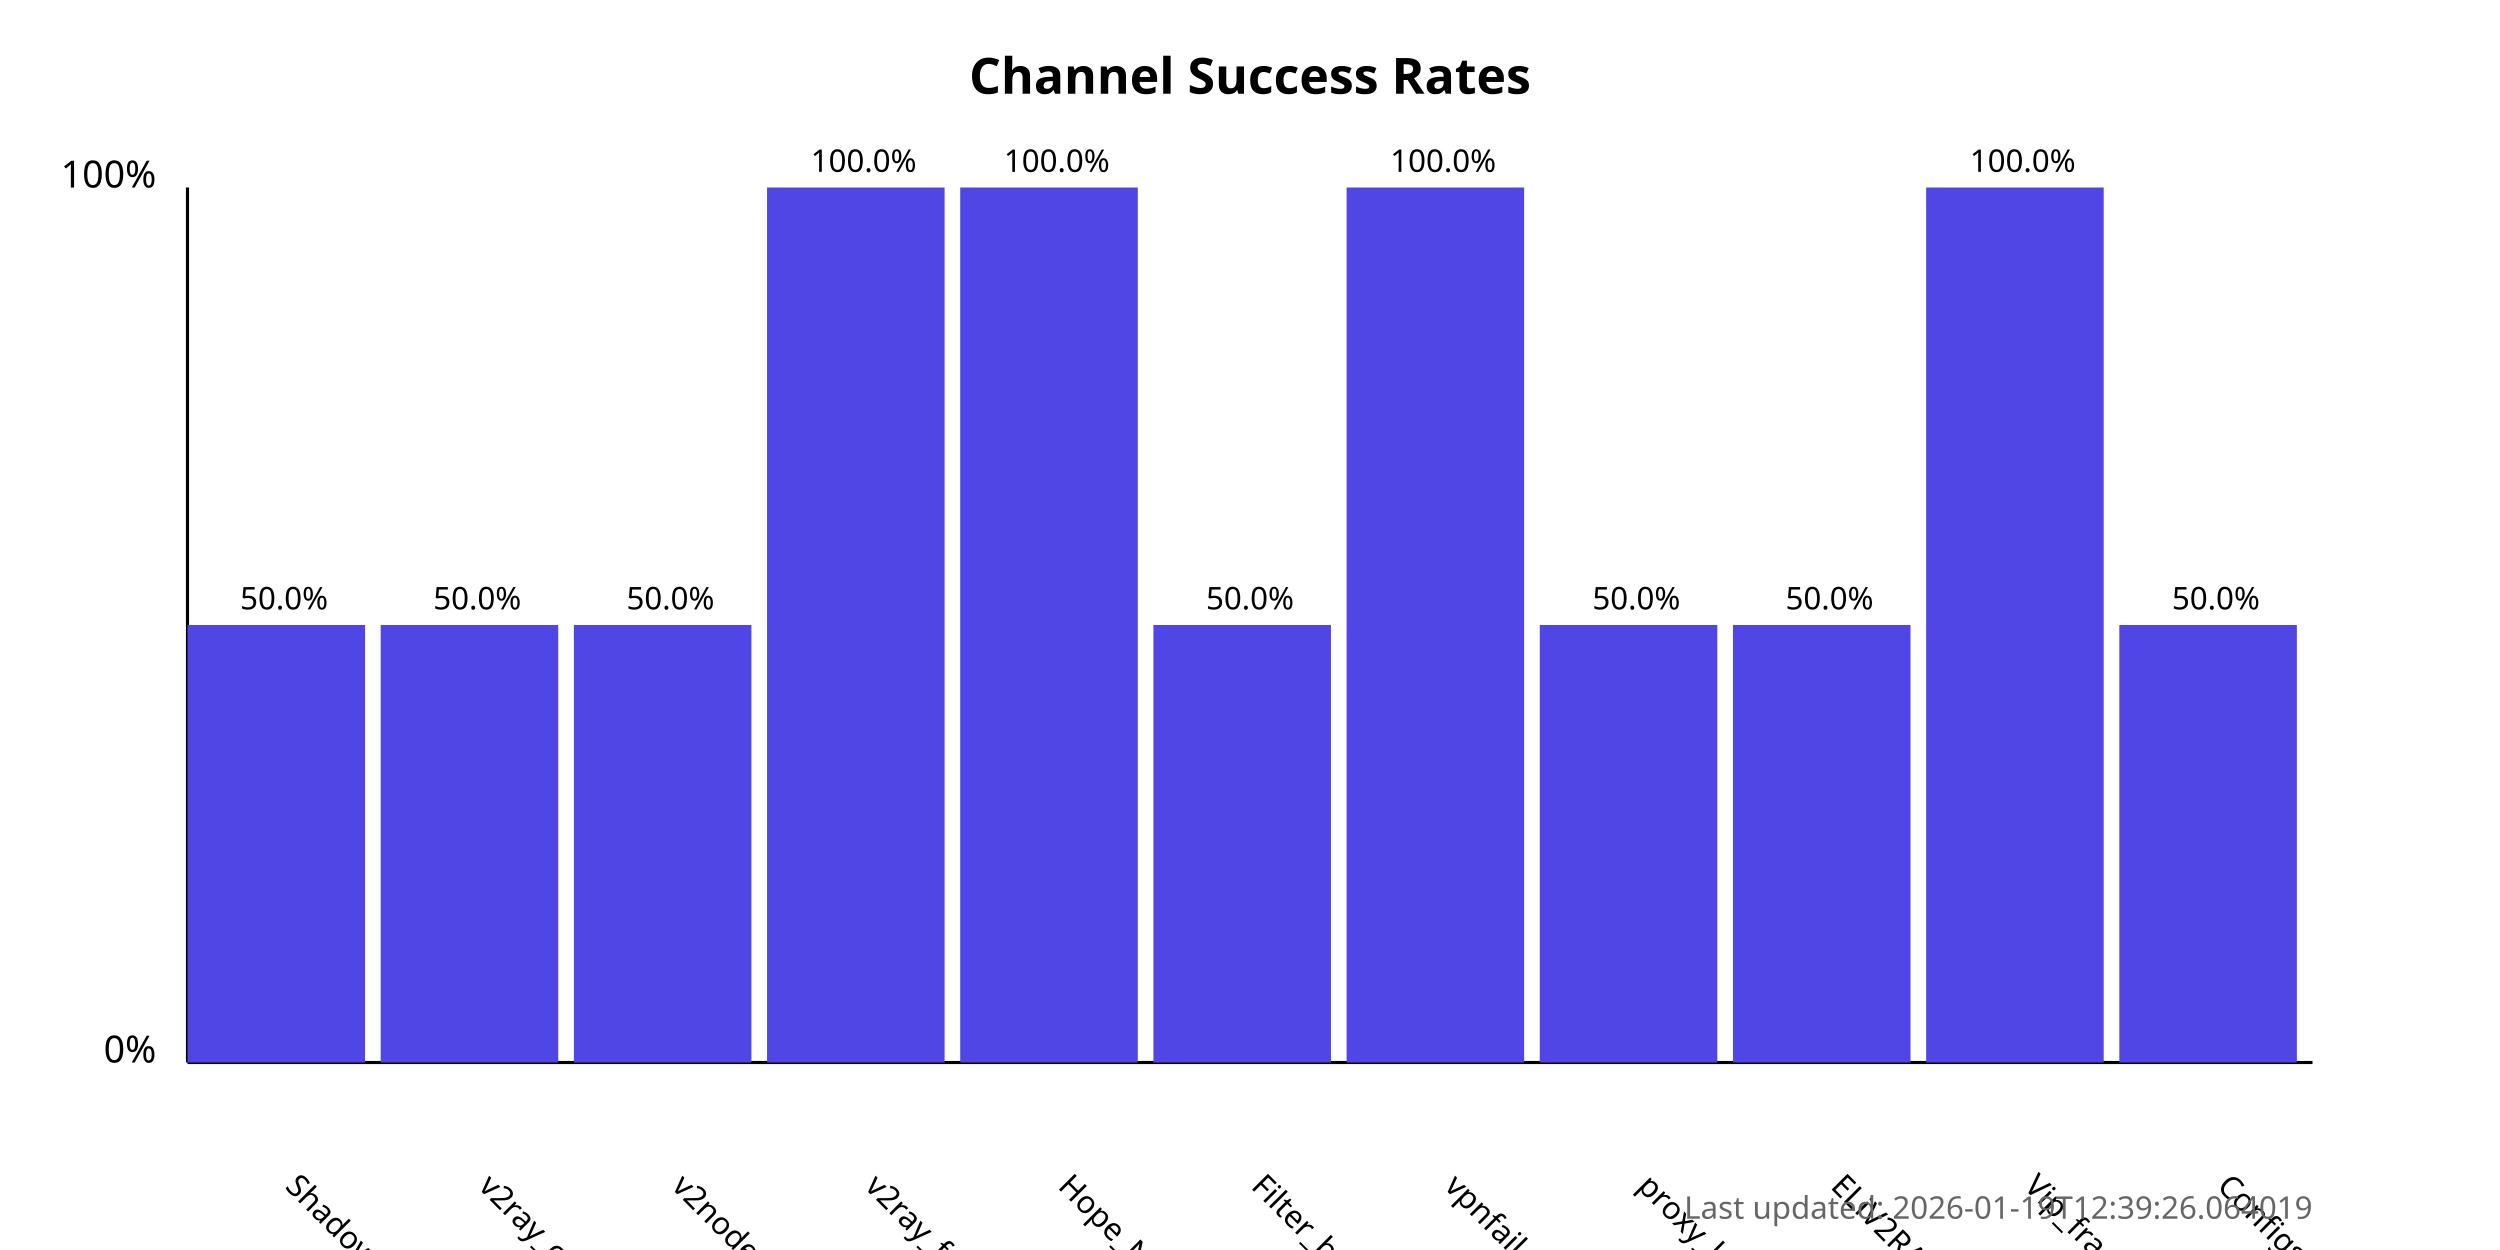
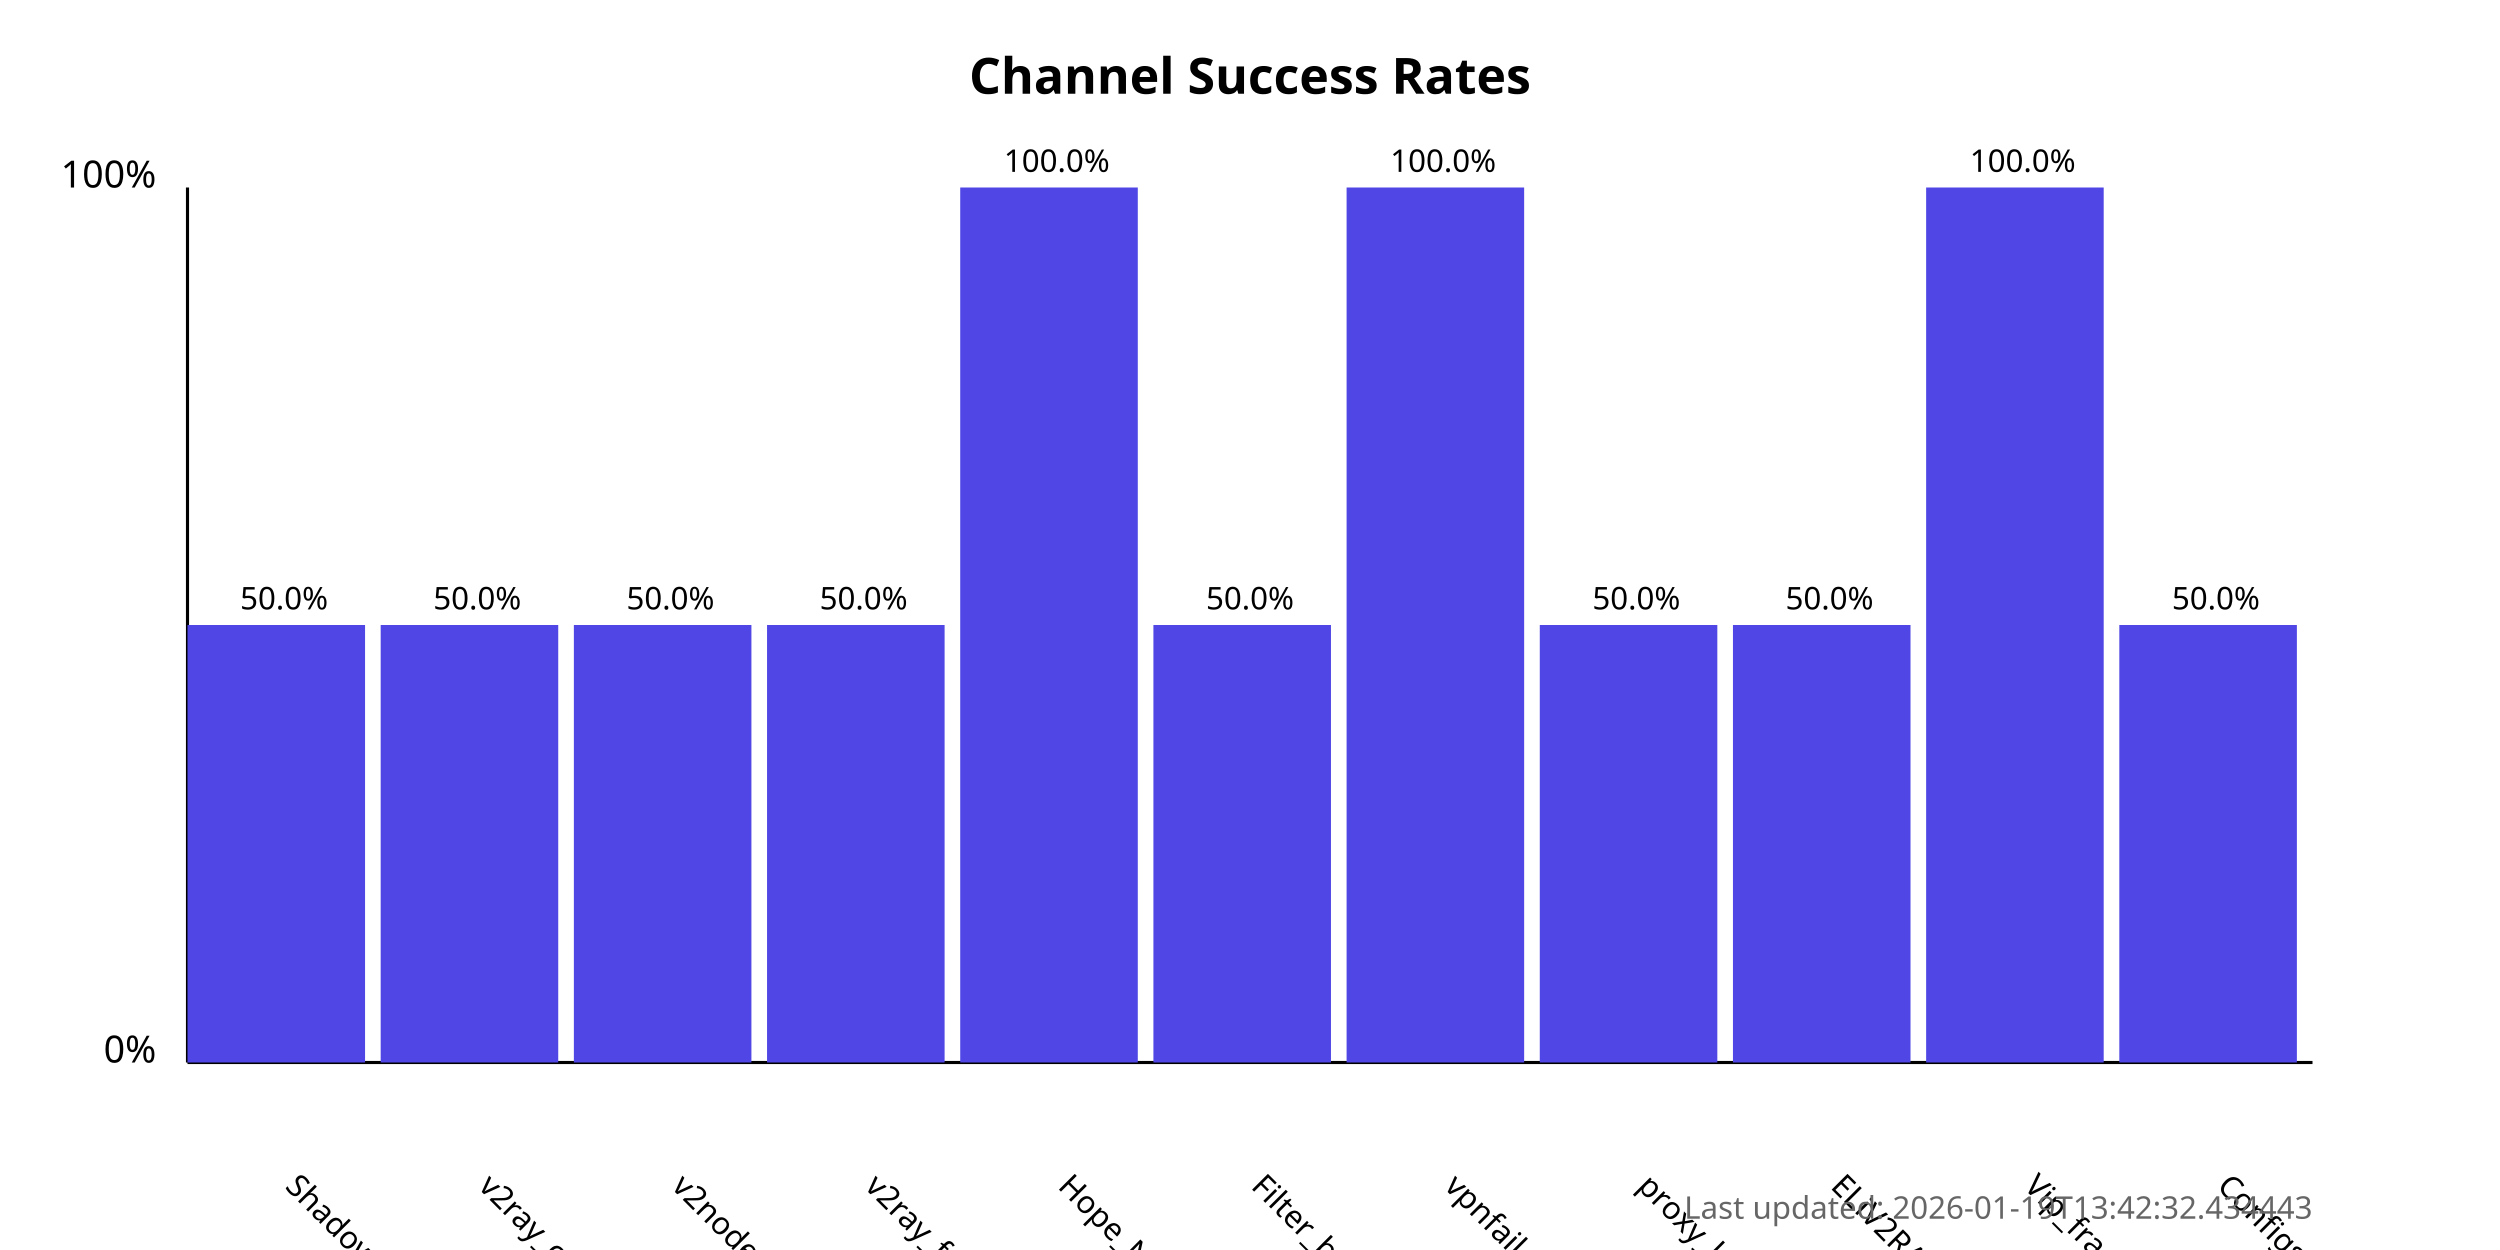
<svg xmlns="http://www.w3.org/2000/svg" width="800" height="400">
  <style>
            .chart-title { font: bold 16px sans-serif; }
            .axis-label { font: 12px sans-serif; }
            .tick-label { font: 10px sans-serif; }
            .bar { fill: #4f46e5; }
            .bar:hover { fill: #6366f1; }
            .timestamp { font: 10px sans-serif; fill: #666; }
        </style>
  <text x="400.0" y="30" text-anchor="middle" class="chart-title">
            Channel Success Rates
        </text>
  <line x1="60" y1="340" x2="60" y2="60" stroke="black" stroke-width="1" />
  <line x1="60" y1="340" x2="740" y2="340" stroke="black" stroke-width="1" />
  <text x="50" y="340" text-anchor="end" class="axis-label">0%</text>
  <text x="50" y="60" text-anchor="end" class="axis-label">100%</text>
  <g>
    <rect x="60" y="200.0" width="56.818" height="140.0" class="bar" />
    <text x="90.909" y="380" transform="rotate(45, 90.90909, 380)" text-anchor="start" class="tick-label">
                ShadowProxy66
            </text>
    <text x="90.909" y="195.0" text-anchor="middle" class="tick-label">
                50.0%
            </text>
  </g>
  <g>
    <rect x="121.818" y="200.0" width="56.818" height="140.0" class="bar" />
    <text x="152.727" y="380" transform="rotate(45, 152.7273, 380)" text-anchor="start" class="tick-label">
                v2ray_configs_pool
            </text>
    <text x="152.727" y="195.0" text-anchor="middle" class="tick-label">
                50.0%
            </text>
  </g>
  <g>
    <rect x="183.636" y="200.0" width="56.818" height="140.0" class="bar" />
    <text x="214.545" y="380" transform="rotate(45, 214.5455, 380)" text-anchor="start" class="tick-label">
                v2nodes
            </text>
    <text x="214.545" y="195.0" text-anchor="middle" class="tick-label">
                50.0%
            </text>
  </g>
  <g>
-     <rect x="245.455" y="60.0" width="56.818" height="280.0" class="bar" />
+     <rect x="245.455" y="200.0" width="56.818" height="140.0" class="bar" />
    <text x="276.364" y="380" transform="rotate(45, 276.3636, 380)" text-anchor="start" class="tick-label">
                v2ray_free_conf
            </text>
-     <text x="276.364" y="55.0" text-anchor="middle" class="tick-label">
-                 100.0%
+     <text x="276.364" y="195.0" text-anchor="middle" class="tick-label">
+                 50.0%
            </text>
  </g>
  <g>
    <rect x="307.273" y="60.0" width="56.818" height="280.0" class="bar" />
    <text x="338.182" y="380" transform="rotate(45, 338.1818, 380)" text-anchor="start" class="tick-label">
                Hope_Net
            </text>
    <text x="338.182" y="55.0" text-anchor="middle" class="tick-label">
                100.0%
            </text>
  </g>
  <g>
    <rect x="369.091" y="200.0" width="56.818" height="140.0" class="bar" />
    <text x="400.0" y="380" transform="rotate(45, 400.0, 380)" text-anchor="start" class="tick-label">
                Filter_breaker
            </text>
    <text x="400.0" y="195.0" text-anchor="middle" class="tick-label">
                50.0%
            </text>
  </g>
  <g>
    <rect x="430.909" y="60.0" width="56.818" height="280.0" class="bar" />
    <text x="461.818" y="380" transform="rotate(45, 461.8182, 380)" text-anchor="start" class="tick-label">
                vpnfail_vless
            </text>
    <text x="461.818" y="55.0" text-anchor="middle" class="tick-label">
                100.0%
            </text>
  </g>
  <g>
    <rect x="492.727" y="200.0" width="56.818" height="140.0" class="bar" />
    <text x="523.636" y="380" transform="rotate(45, 523.6364, 380)" text-anchor="start" class="tick-label">
                proxy_kafee
            </text>
    <text x="523.636" y="195.0" text-anchor="middle" class="tick-label">
                50.0%
            </text>
  </g>
  <g>
    <rect x="554.545" y="200.0" width="56.818" height="140.0" class="bar" />
    <text x="585.455" y="380" transform="rotate(45, 585.4545, 380)" text-anchor="start" class="tick-label">
                ELiV2RAY
            </text>
    <text x="585.455" y="195.0" text-anchor="middle" class="tick-label">
                50.0%
            </text>
  </g>
  <g>
    <rect x="616.364" y="60.0" width="56.818" height="280.0" class="bar" />
    <text x="647.273" y="380" transform="rotate(45, 647.2727, 380)" text-anchor="start" class="tick-label">
                Vip_fragment_v2ray
            </text>
    <text x="647.273" y="55.0" text-anchor="middle" class="tick-label">
                100.0%
            </text>
  </g>
  <g>
    <rect x="678.182" y="200.0" width="56.818" height="140.0" class="bar" />
    <text x="709.091" y="380" transform="rotate(45, 709.0909, 380)" text-anchor="start" class="tick-label">
                ConfigsHubPlus
            </text>
    <text x="709.091" y="195.0" text-anchor="middle" class="tick-label">
                50.0%
            </text>
  </g>
  <text x="740" y="390" text-anchor="end" class="timestamp">
-             Last updated: 2026-01-19T12:39:26.064019
+             Last updated: 2026-01-19T13:42:32.434443
        </text>
</svg>
